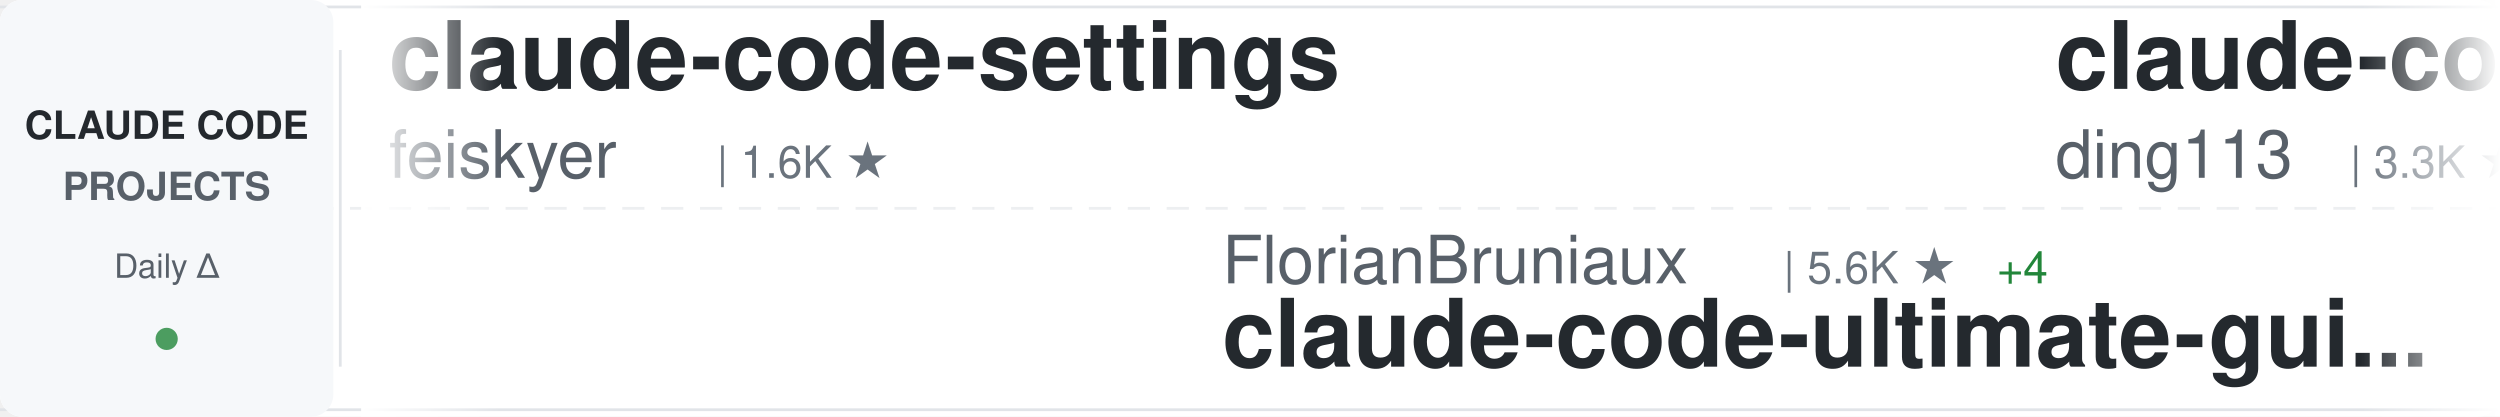
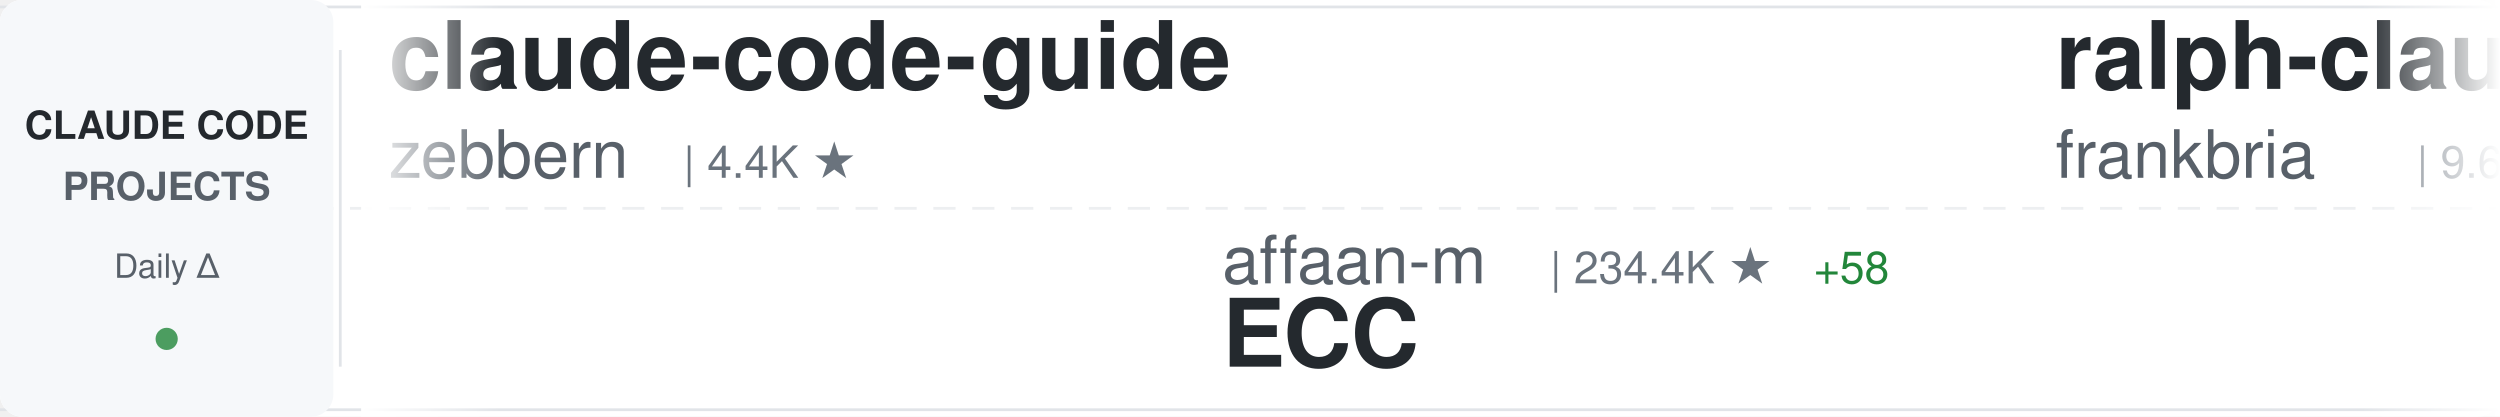
<svg xmlns="http://www.w3.org/2000/svg" width="900" height="150">
  <defs>
    <linearGradient id="awesomeLeftFade" x1="0%" y1="0%" x2="100%" y2="0%">
      <stop offset="0%" style="stop-color:#ffffff;stop-opacity:1" />
      <stop offset="100%" style="stop-color:#ffffff;stop-opacity:0" />
    </linearGradient>
    <linearGradient id="awesomeRightFade" x1="0%" y1="0%" x2="100%" y2="0%">
      <stop offset="0%" style="stop-color:#ffffff;stop-opacity:0" />
      <stop offset="100%" style="stop-color:#ffffff;stop-opacity:1" />
    </linearGradient>
  </defs>
  <rect width="900" height="150" fill="#ffffff" rx="8" />
  <rect x="0" y="2" width="900" height="1" fill="#e1e4e8" />
  <rect x="0" y="147" width="900" height="1" fill="#e1e4e8" />
  <line x1="0" y1="75" x2="900" y2="75" stroke="#e1e4e8" stroke-width="1" stroke-dasharray="8 6" opacity="0.6" />
  <rect x="0" y="0" width="120" height="150" fill="#f6f8fa" rx="8" />
  <text x="60" y="50" font-family="-apple-system, BlinkMacSystemFont, 'Segoe UI', Helvetica, Arial, sans-serif" font-size="14" font-weight="600" fill="#24292e" text-anchor="middle">CLAUDE CODE</text>
  <text x="60" y="72" font-family="-apple-system, BlinkMacSystemFont, 'Segoe UI', Helvetica, Arial, sans-serif" font-size="14" font-weight="600" fill="#586069" text-anchor="middle">PROJECTS</text>
  <text x="60" y="100" font-family="-apple-system, BlinkMacSystemFont, 'Segoe UI', Helvetica, Arial, sans-serif" font-size="12" font-weight="500" fill="#586069" text-anchor="middle">Daily Δ</text>
  <circle cx="60" cy="122" r="4" fill="#22863a" opacity="0.8" />
  <rect x="122" y="18" width="1" height="114" fill="#e1e4e8" />
  <clipPath id="awesomeTickerClip">
    <rect x="130" y="0" width="770" height="150" />
  </clipPath>
  <g clip-path="url(#awesomeTickerClip)">
    <g id="awesomeTickerItems">
      <animateTransform attributeName="transform" attributeType="XML" type="translate" from="0 0" to="-3000 0" dur="54s" repeatCount="indefinite" />
      <g transform="translate(0, 0)">
+         <text x="140" y="32" font-family="-apple-system, BlinkMacSystemFont, 'Segoe UI', Helvetica, Arial, sans-serif" font-size="34" font-weight="600" fill="#24292e">claude-code-guide</text>
+         <text x="140" y="64" font-family="-apple-system, BlinkMacSystemFont, 'Segoe UI', Helvetica, Arial, sans-serif" font-size="24" font-weight="400" fill="#586069">zebbern</text>
+         <text x="246" y="64" font-family="-apple-system, BlinkMacSystemFont, 'Segoe UI', Helvetica, Arial, sans-serif" font-size="16" font-weight="500" fill="#6a737d">| 4.4K ★</text>
+       </g>
+       <g transform="translate(300, 0)">
+         <text x="140" y="102" font-family="-apple-system, BlinkMacSystemFont, 'Segoe UI', Helvetica, Arial, sans-serif" font-size="24" font-weight="400" fill="#586069">affaan-m</text>
+         <text x="258" y="102" font-family="-apple-system, BlinkMacSystemFont, 'Segoe UI', Helvetica, Arial, sans-serif" font-size="16" font-weight="500" fill="#6a737d">| 234.4K ★</text>
+         <text x="353" y="102" font-family="-apple-system, BlinkMacSystemFont, 'Segoe UI', Helvetica, Arial, sans-serif" font-size="16" font-weight="500" fill="#22863a"> +58</text>
+         <text x="140" y="132" font-family="-apple-system, BlinkMacSystemFont, 'Segoe UI', Helvetica, Arial, sans-serif" font-size="34" font-weight="600" fill="#24292e">ECC</text>
+       </g>
+       <g transform="translate(600, 0)">
+         <text x="140" y="32" font-family="-apple-system, BlinkMacSystemFont, 'Segoe UI', Helvetica, Arial, sans-serif" font-size="34" font-weight="600" fill="#24292e">ralph-claude-code</text>
+         <text x="140" y="64" font-family="-apple-system, BlinkMacSystemFont, 'Segoe UI', Helvetica, Arial, sans-serif" font-size="24" font-weight="400" fill="#586069">frankbria</text>
+         <text x="270" y="64" font-family="-apple-system, BlinkMacSystemFont, 'Segoe UI', Helvetica, Arial, sans-serif" font-size="16" font-weight="500" fill="#6a737d">| 9.6K ★</text>
+       </g>
+       <g transform="translate(900, 0)">
+         <text x="140" y="102" font-family="-apple-system, BlinkMacSystemFont, 'Segoe UI', Helvetica, Arial, sans-serif" font-size="24" font-weight="400" fill="#586069">Donchitos</text>
+         <text x="270" y="102" font-family="-apple-system, BlinkMacSystemFont, 'Segoe UI', Helvetica, Arial, sans-serif" font-size="16" font-weight="500" fill="#6a737d">| 23.4K ★</text>
+         <text x="356" y="102" font-family="-apple-system, BlinkMacSystemFont, 'Segoe UI', Helvetica, Arial, sans-serif" font-size="16" font-weight="500" fill="#22863a"> +4</text>
+         <text x="140" y="132" font-family="-apple-system, BlinkMacSystemFont, 'Segoe UI', Helvetica, Arial, sans-serif" font-size="34" font-weight="600" fill="#24292e">Claude-Code-Game-Studios</text>
+       </g>
+       <g transform="translate(1200, 0)">
        <text x="140" y="32" font-family="-apple-system, BlinkMacSystemFont, 'Segoe UI', Helvetica, Arial, sans-serif" font-size="34" font-weight="600" fill="#24292e">claude-code-settings</text>
        <text x="140" y="64" font-family="-apple-system, BlinkMacSystemFont, 'Segoe UI', Helvetica, Arial, sans-serif" font-size="24" font-weight="400" fill="#586069">feiskyer</text>
        <text x="258" y="64" font-family="-apple-system, BlinkMacSystemFont, 'Segoe UI', Helvetica, Arial, sans-serif" font-size="16" font-weight="500" fill="#6a737d">| 1.6K ★</text>
      </g>
-       <g transform="translate(300, 0)">
-         <text x="140" y="102" font-family="-apple-system, BlinkMacSystemFont, 'Segoe UI', Helvetica, Arial, sans-serif" font-size="24" font-weight="400" fill="#586069">FlorianBruniaux</text>
-         <text x="342" y="102" font-family="-apple-system, BlinkMacSystemFont, 'Segoe UI', Helvetica, Arial, sans-serif" font-size="16" font-weight="500" fill="#6a737d">| 5.6K ★</text>
-         <text x="419" y="102" font-family="-apple-system, BlinkMacSystemFont, 'Segoe UI', Helvetica, Arial, sans-serif" font-size="16" font-weight="500" fill="#22863a"> +4</text>
-         <text x="140" y="132" font-family="-apple-system, BlinkMacSystemFont, 'Segoe UI', Helvetica, Arial, sans-serif" font-size="34" font-weight="600" fill="#24292e">claude-code-ultimate-gui...</text>
-       </g>
-       <g transform="translate(600, 0)">
-         <text x="140" y="32" font-family="-apple-system, BlinkMacSystemFont, 'Segoe UI', Helvetica, Arial, sans-serif" font-size="34" font-weight="600" fill="#24292e">claude-code-hub</text>
-         <text x="140" y="64" font-family="-apple-system, BlinkMacSystemFont, 'Segoe UI', Helvetica, Arial, sans-serif" font-size="24" font-weight="400" fill="#586069">ding113</text>
-         <text x="246" y="64" font-family="-apple-system, BlinkMacSystemFont, 'Segoe UI', Helvetica, Arial, sans-serif" font-size="16" font-weight="500" fill="#6a737d">| 3.3K ★</text>
-       </g>
-       <g transform="translate(900, 0)">
-         <text x="140" y="102" font-family="-apple-system, BlinkMacSystemFont, 'Segoe UI', Helvetica, Arial, sans-serif" font-size="24" font-weight="400" fill="#586069">wanshuiyin</text>
-         <text x="282" y="102" font-family="-apple-system, BlinkMacSystemFont, 'Segoe UI', Helvetica, Arial, sans-serif" font-size="16" font-weight="500" fill="#6a737d">| 13.9K ★</text>
-         <text x="368" y="102" font-family="-apple-system, BlinkMacSystemFont, 'Segoe UI', Helvetica, Arial, sans-serif" font-size="16" font-weight="500" fill="#22863a"> +9</text>
-         <text x="140" y="132" font-family="-apple-system, BlinkMacSystemFont, 'Segoe UI', Helvetica, Arial, sans-serif" font-size="34" font-weight="600" fill="#24292e">Auto-claude-code-researc...</text>
-       </g>
-       <g transform="translate(1200, 0)">
-         <text x="140" y="32" font-family="-apple-system, BlinkMacSystemFont, 'Segoe UI', Helvetica, Arial, sans-serif" font-size="34" font-weight="600" fill="#24292e">Open-ClaudeCode</text>
-         <text x="140" y="64" font-family="-apple-system, BlinkMacSystemFont, 'Segoe UI', Helvetica, Arial, sans-serif" font-size="24" font-weight="400" fill="#586069">LING71671</text>
-         <text x="270" y="64" font-family="-apple-system, BlinkMacSystemFont, 'Segoe UI', Helvetica, Arial, sans-serif" font-size="16" font-weight="500" fill="#6a737d">| 928 ★</text>
-       </g>
      <g transform="translate(1500, 0)">
-         <text x="140" y="102" font-family="-apple-system, BlinkMacSystemFont, 'Segoe UI', Helvetica, Arial, sans-serif" font-size="24" font-weight="400" fill="#586069">edmund-io</text>
-         <text x="270" y="102" font-family="-apple-system, BlinkMacSystemFont, 'Segoe UI', Helvetica, Arial, sans-serif" font-size="16" font-weight="500" fill="#6a737d">| 1.5K ★</text>
-         <text x="140" y="132" font-family="-apple-system, BlinkMacSystemFont, 'Segoe UI', Helvetica, Arial, sans-serif" font-size="34" font-weight="600" fill="#24292e">edmunds-claude-code</text>
+         <text x="140" y="102" font-family="-apple-system, BlinkMacSystemFont, 'Segoe UI', Helvetica, Arial, sans-serif" font-size="24" font-weight="400" fill="#586069">musistudio</text>
+         <text x="282" y="102" font-family="-apple-system, BlinkMacSystemFont, 'Segoe UI', Helvetica, Arial, sans-serif" font-size="16" font-weight="500" fill="#6a737d">| 36.2K ★</text>
+         <text x="368" y="102" font-family="-apple-system, BlinkMacSystemFont, 'Segoe UI', Helvetica, Arial, sans-serif" font-size="16" font-weight="500" fill="#22863a"> +7</text>
+         <text x="140" y="132" font-family="-apple-system, BlinkMacSystemFont, 'Segoe UI', Helvetica, Arial, sans-serif" font-size="34" font-weight="600" fill="#24292e">claude-code-router</text>
      </g>
      <g transform="translate(1800, 0)">
-         <text x="140" y="32" font-family="-apple-system, BlinkMacSystemFont, 'Segoe UI', Helvetica, Arial, sans-serif" font-size="34" font-weight="600" fill="#24292e">system_prompts_leaks</text>
-         <text x="140" y="64" font-family="-apple-system, BlinkMacSystemFont, 'Segoe UI', Helvetica, Arial, sans-serif" font-size="24" font-weight="400" fill="#586069">asgeirtj</text>
-         <text x="258" y="64" font-family="-apple-system, BlinkMacSystemFont, 'Segoe UI', Helvetica, Arial, sans-serif" font-size="16" font-weight="500" fill="#6a737d">| 61.0K ★</text>
-         <text x="344" y="64" font-family="-apple-system, BlinkMacSystemFont, 'Segoe UI', Helvetica, Arial, sans-serif" font-size="16" font-weight="500" fill="#22863a"> +25</text>
+         <text x="140" y="32" font-family="-apple-system, BlinkMacSystemFont, 'Segoe UI', Helvetica, Arial, sans-serif" font-size="34" font-weight="600" fill="#24292e">claude-code-prompts</text>
+         <text x="140" y="64" font-family="-apple-system, BlinkMacSystemFont, 'Segoe UI', Helvetica, Arial, sans-serif" font-size="24" font-weight="400" fill="#586069">repowise-dev</text>
+         <text x="306" y="64" font-family="-apple-system, BlinkMacSystemFont, 'Segoe UI', Helvetica, Arial, sans-serif" font-size="16" font-weight="500" fill="#6a737d">| 1.2K ★</text>
      </g>
      <g transform="translate(2100, 0)">
-         <text x="140" y="102" font-family="-apple-system, BlinkMacSystemFont, 'Segoe UI', Helvetica, Arial, sans-serif" font-size="24" font-weight="400" fill="#586069">Windy3f3f3f3f</text>
-         <text x="318" y="102" font-family="-apple-system, BlinkMacSystemFont, 'Segoe UI', Helvetica, Arial, sans-serif" font-size="16" font-weight="500" fill="#6a737d">| 2.5K ★</text>
-         <text x="395" y="102" font-family="-apple-system, BlinkMacSystemFont, 'Segoe UI', Helvetica, Arial, sans-serif" font-size="16" font-weight="500" fill="#22863a"> +2</text>
-         <text x="140" y="132" font-family="-apple-system, BlinkMacSystemFont, 'Segoe UI', Helvetica, Arial, sans-serif" font-size="34" font-weight="600" fill="#24292e">claude-code-from-scratch</text>
+         <text x="140" y="102" font-family="-apple-system, BlinkMacSystemFont, 'Segoe UI', Helvetica, Arial, sans-serif" font-size="24" font-weight="400" fill="#586069">andrew-kramer-inno</text>
+         <text x="378" y="102" font-family="-apple-system, BlinkMacSystemFont, 'Segoe UI', Helvetica, Arial, sans-serif" font-size="16" font-weight="500" fill="#6a737d">| 595 ★</text>
+         <text x="140" y="132" font-family="-apple-system, BlinkMacSystemFont, 'Segoe UI', Helvetica, Arial, sans-serif" font-size="34" font-weight="600" fill="#24292e">claude-code-source-build</text>
      </g>
      <g transform="translate(2400, 0)">
-         <text x="140" y="32" font-family="-apple-system, BlinkMacSystemFont, 'Segoe UI', Helvetica, Arial, sans-serif" font-size="34" font-weight="600" fill="#24292e">Claude-code</text>
-         <text x="140" y="64" font-family="-apple-system, BlinkMacSystemFont, 'Segoe UI', Helvetica, Arial, sans-serif" font-size="24" font-weight="400" fill="#586069">fazxes</text>
-         <text x="234" y="64" font-family="-apple-system, BlinkMacSystemFont, 'Segoe UI', Helvetica, Arial, sans-serif" font-size="16" font-weight="500" fill="#6a737d">| 226 ★</text>
+         <text x="140" y="32" font-family="-apple-system, BlinkMacSystemFont, 'Segoe UI', Helvetica, Arial, sans-serif" font-size="34" font-weight="600" fill="#24292e">claude-code-source</text>
+         <text x="140" y="64" font-family="-apple-system, BlinkMacSystemFont, 'Segoe UI', Helvetica, Arial, sans-serif" font-size="24" font-weight="400" fill="#586069">JrCx7scC</text>
+         <text x="258" y="64" font-family="-apple-system, BlinkMacSystemFont, 'Segoe UI', Helvetica, Arial, sans-serif" font-size="16" font-weight="500" fill="#6a737d">| 371 ★</text>
      </g>
      <g transform="translate(2700, 0)">
-         <text x="140" y="102" font-family="-apple-system, BlinkMacSystemFont, 'Segoe UI', Helvetica, Arial, sans-serif" font-size="24" font-weight="400" fill="#586069">Windy3f3f3f3f</text>
-         <text x="318" y="102" font-family="-apple-system, BlinkMacSystemFont, 'Segoe UI', Helvetica, Arial, sans-serif" font-size="16" font-weight="500" fill="#6a737d">| 3.3K ★</text>
-         <text x="395" y="102" font-family="-apple-system, BlinkMacSystemFont, 'Segoe UI', Helvetica, Arial, sans-serif" font-size="16" font-weight="500" fill="#22863a"> +2</text>
-         <text x="140" y="132" font-family="-apple-system, BlinkMacSystemFont, 'Segoe UI', Helvetica, Arial, sans-serif" font-size="34" font-weight="600" fill="#24292e">how-claude-code-works</text>
+         <text x="140" y="102" font-family="-apple-system, BlinkMacSystemFont, 'Segoe UI', Helvetica, Arial, sans-serif" font-size="24" font-weight="400" fill="#586069">anthropics</text>
+         <text x="282" y="102" font-family="-apple-system, BlinkMacSystemFont, 'Segoe UI', Helvetica, Arial, sans-serif" font-size="16" font-weight="500" fill="#6a737d">| 8.5K ★</text>
+         <text x="359" y="102" font-family="-apple-system, BlinkMacSystemFont, 'Segoe UI', Helvetica, Arial, sans-serif" font-size="16" font-weight="500" fill="#22863a"> +1</text>
+         <text x="140" y="132" font-family="-apple-system, BlinkMacSystemFont, 'Segoe UI', Helvetica, Arial, sans-serif" font-size="34" font-weight="600" fill="#24292e">claude-code-action</text>
      </g>
      <g transform="translate(3000, 0)">
-         <text x="140" y="32" font-family="-apple-system, BlinkMacSystemFont, 'Segoe UI', Helvetica, Arial, sans-serif" font-size="34" font-weight="600" fill="#24292e">claude-code-settings</text>
-         <text x="140" y="64" font-family="-apple-system, BlinkMacSystemFont, 'Segoe UI', Helvetica, Arial, sans-serif" font-size="24" font-weight="400" fill="#586069">feiskyer</text>
-         <text x="258" y="64" font-family="-apple-system, BlinkMacSystemFont, 'Segoe UI', Helvetica, Arial, sans-serif" font-size="16" font-weight="500" fill="#6a737d">| 1.6K ★</text>
+         <text x="140" y="32" font-family="-apple-system, BlinkMacSystemFont, 'Segoe UI', Helvetica, Arial, sans-serif" font-size="34" font-weight="600" fill="#24292e">claude-code-guide</text>
+         <text x="140" y="64" font-family="-apple-system, BlinkMacSystemFont, 'Segoe UI', Helvetica, Arial, sans-serif" font-size="24" font-weight="400" fill="#586069">zebbern</text>
+         <text x="246" y="64" font-family="-apple-system, BlinkMacSystemFont, 'Segoe UI', Helvetica, Arial, sans-serif" font-size="16" font-weight="500" fill="#6a737d">| 4.4K ★</text>
      </g>
      <g transform="translate(3300, 0)">
-         <text x="140" y="102" font-family="-apple-system, BlinkMacSystemFont, 'Segoe UI', Helvetica, Arial, sans-serif" font-size="24" font-weight="400" fill="#586069">FlorianBruniaux</text>
-         <text x="342" y="102" font-family="-apple-system, BlinkMacSystemFont, 'Segoe UI', Helvetica, Arial, sans-serif" font-size="16" font-weight="500" fill="#6a737d">| 5.6K ★</text>
-         <text x="419" y="102" font-family="-apple-system, BlinkMacSystemFont, 'Segoe UI', Helvetica, Arial, sans-serif" font-size="16" font-weight="500" fill="#22863a"> +4</text>
-         <text x="140" y="132" font-family="-apple-system, BlinkMacSystemFont, 'Segoe UI', Helvetica, Arial, sans-serif" font-size="34" font-weight="600" fill="#24292e">claude-code-ultimate-gui...</text>
+         <text x="140" y="102" font-family="-apple-system, BlinkMacSystemFont, 'Segoe UI', Helvetica, Arial, sans-serif" font-size="24" font-weight="400" fill="#586069">affaan-m</text>
+         <text x="258" y="102" font-family="-apple-system, BlinkMacSystemFont, 'Segoe UI', Helvetica, Arial, sans-serif" font-size="16" font-weight="500" fill="#6a737d">| 234.4K ★</text>
+         <text x="353" y="102" font-family="-apple-system, BlinkMacSystemFont, 'Segoe UI', Helvetica, Arial, sans-serif" font-size="16" font-weight="500" fill="#22863a"> +58</text>
+         <text x="140" y="132" font-family="-apple-system, BlinkMacSystemFont, 'Segoe UI', Helvetica, Arial, sans-serif" font-size="34" font-weight="600" fill="#24292e">ECC</text>
      </g>
      <g transform="translate(3600, 0)">
-         <text x="140" y="32" font-family="-apple-system, BlinkMacSystemFont, 'Segoe UI', Helvetica, Arial, sans-serif" font-size="34" font-weight="600" fill="#24292e">claude-code-hub</text>
-         <text x="140" y="64" font-family="-apple-system, BlinkMacSystemFont, 'Segoe UI', Helvetica, Arial, sans-serif" font-size="24" font-weight="400" fill="#586069">ding113</text>
-         <text x="246" y="64" font-family="-apple-system, BlinkMacSystemFont, 'Segoe UI', Helvetica, Arial, sans-serif" font-size="16" font-weight="500" fill="#6a737d">| 3.3K ★</text>
+         <text x="140" y="32" font-family="-apple-system, BlinkMacSystemFont, 'Segoe UI', Helvetica, Arial, sans-serif" font-size="34" font-weight="600" fill="#24292e">ralph-claude-code</text>
+         <text x="140" y="64" font-family="-apple-system, BlinkMacSystemFont, 'Segoe UI', Helvetica, Arial, sans-serif" font-size="24" font-weight="400" fill="#586069">frankbria</text>
+         <text x="270" y="64" font-family="-apple-system, BlinkMacSystemFont, 'Segoe UI', Helvetica, Arial, sans-serif" font-size="16" font-weight="500" fill="#6a737d">| 9.6K ★</text>
      </g>
      <g transform="translate(3900, 0)">
-         <text x="140" y="102" font-family="-apple-system, BlinkMacSystemFont, 'Segoe UI', Helvetica, Arial, sans-serif" font-size="24" font-weight="400" fill="#586069">wanshuiyin</text>
-         <text x="282" y="102" font-family="-apple-system, BlinkMacSystemFont, 'Segoe UI', Helvetica, Arial, sans-serif" font-size="16" font-weight="500" fill="#6a737d">| 13.9K ★</text>
-         <text x="368" y="102" font-family="-apple-system, BlinkMacSystemFont, 'Segoe UI', Helvetica, Arial, sans-serif" font-size="16" font-weight="500" fill="#22863a"> +9</text>
-         <text x="140" y="132" font-family="-apple-system, BlinkMacSystemFont, 'Segoe UI', Helvetica, Arial, sans-serif" font-size="34" font-weight="600" fill="#24292e">Auto-claude-code-researc...</text>
+         <text x="140" y="102" font-family="-apple-system, BlinkMacSystemFont, 'Segoe UI', Helvetica, Arial, sans-serif" font-size="24" font-weight="400" fill="#586069">Donchitos</text>
+         <text x="270" y="102" font-family="-apple-system, BlinkMacSystemFont, 'Segoe UI', Helvetica, Arial, sans-serif" font-size="16" font-weight="500" fill="#6a737d">| 23.4K ★</text>
+         <text x="356" y="102" font-family="-apple-system, BlinkMacSystemFont, 'Segoe UI', Helvetica, Arial, sans-serif" font-size="16" font-weight="500" fill="#22863a"> +4</text>
+         <text x="140" y="132" font-family="-apple-system, BlinkMacSystemFont, 'Segoe UI', Helvetica, Arial, sans-serif" font-size="34" font-weight="600" fill="#24292e">Claude-Code-Game-Studios</text>
      </g>
    </g>
  </g>
  <rect x="130" y="0" width="50" height="150" fill="url(#awesomeLeftFade)" />
  <rect x="850" y="0" width="50" height="150" fill="url(#awesomeRightFade)" />
</svg>
